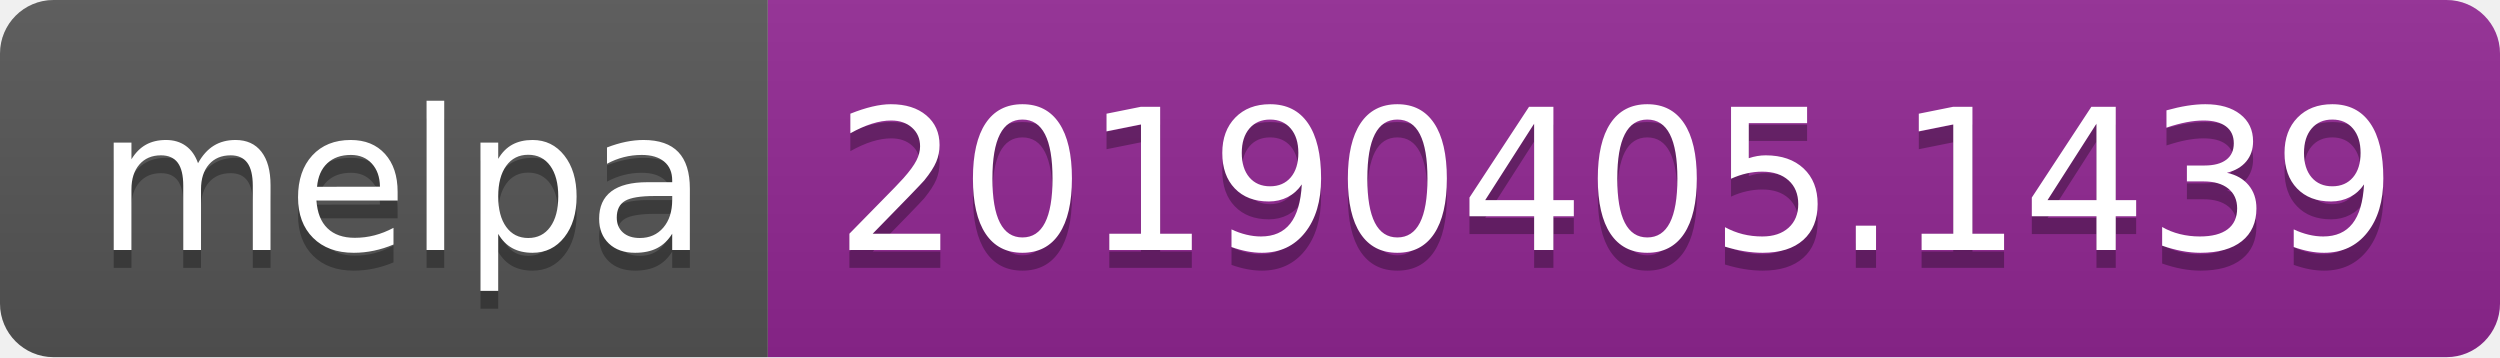
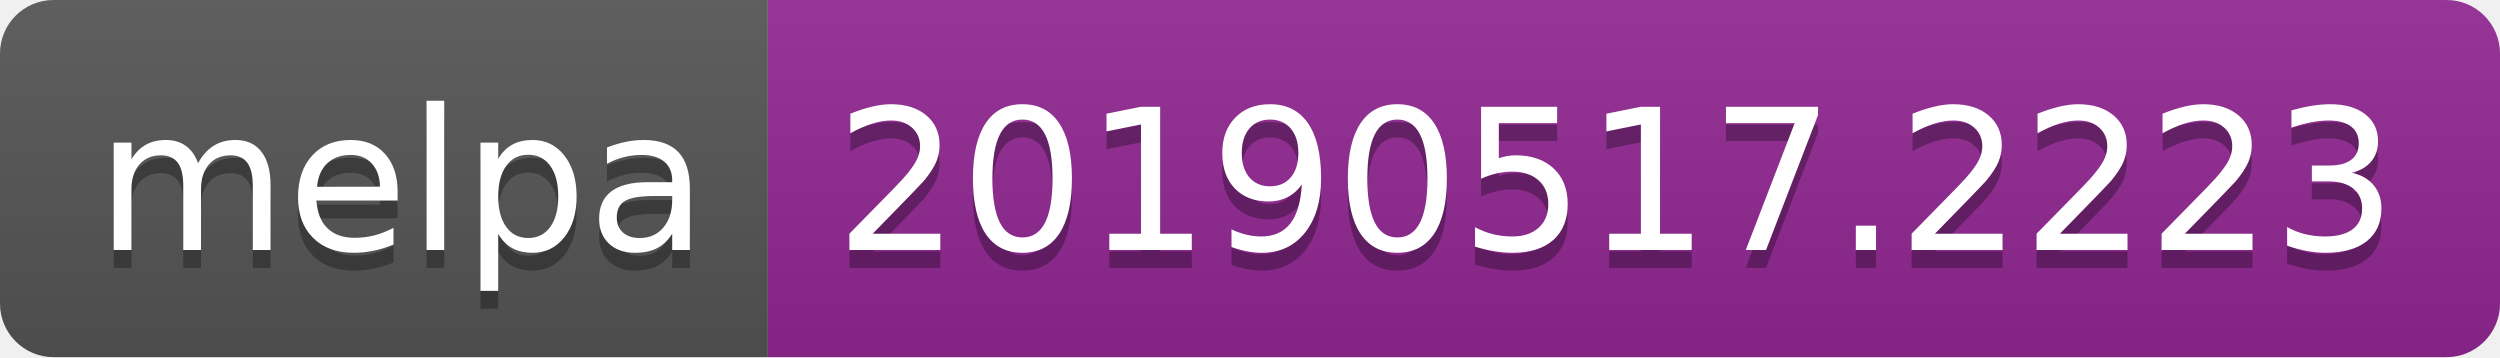
<svg xmlns="http://www.w3.org/2000/svg" width="140" height="20">
  <linearGradient id="b" x2="0" y2="100%">
    <stop offset="0" stop-color="#bbb" stop-opacity=".1" />
    <stop offset="1" stop-opacity=".1" />
  </linearGradient>
  <clipPath id="a">
    <rect width="140" height="20" rx="3" fill="#fff" />
  </clipPath>
  <g clip-path="url(#a)">
    <path fill="#555" d="M0 0h43v20H0z" />
    <path fill="#922793" d="M43 0h97v20H43z" />
    <path fill="url(#b)" d="M0 0h140v20H0z" />
  </g>
  <g fill="#fff" text-anchor="middle" font-family="DejaVu Sans,Verdana,Geneva,sans-serif" font-size="110">
    <text x="225" y="150" fill="#010101" fill-opacity=".3" transform="scale(.1)" textLength="330">melpa</text>
    <text x="225" y="140" transform="scale(.1)" textLength="330">melpa</text>
-     <text x="905" y="150" fill="#010101" fill-opacity=".3" transform="scale(.1)" textLength="870">20190405.1439</text>
-     <text x="905" y="140" transform="scale(.1)" textLength="870">20190405.1439</text>
+     <text x="905" y="150" fill="#010101" fill-opacity=".3" transform="scale(.1)" textLength="870">20190517.2223</text>
+     <text x="905" y="140" transform="scale(.1)" textLength="870">20190517.2223</text>
  </g>
</svg>
